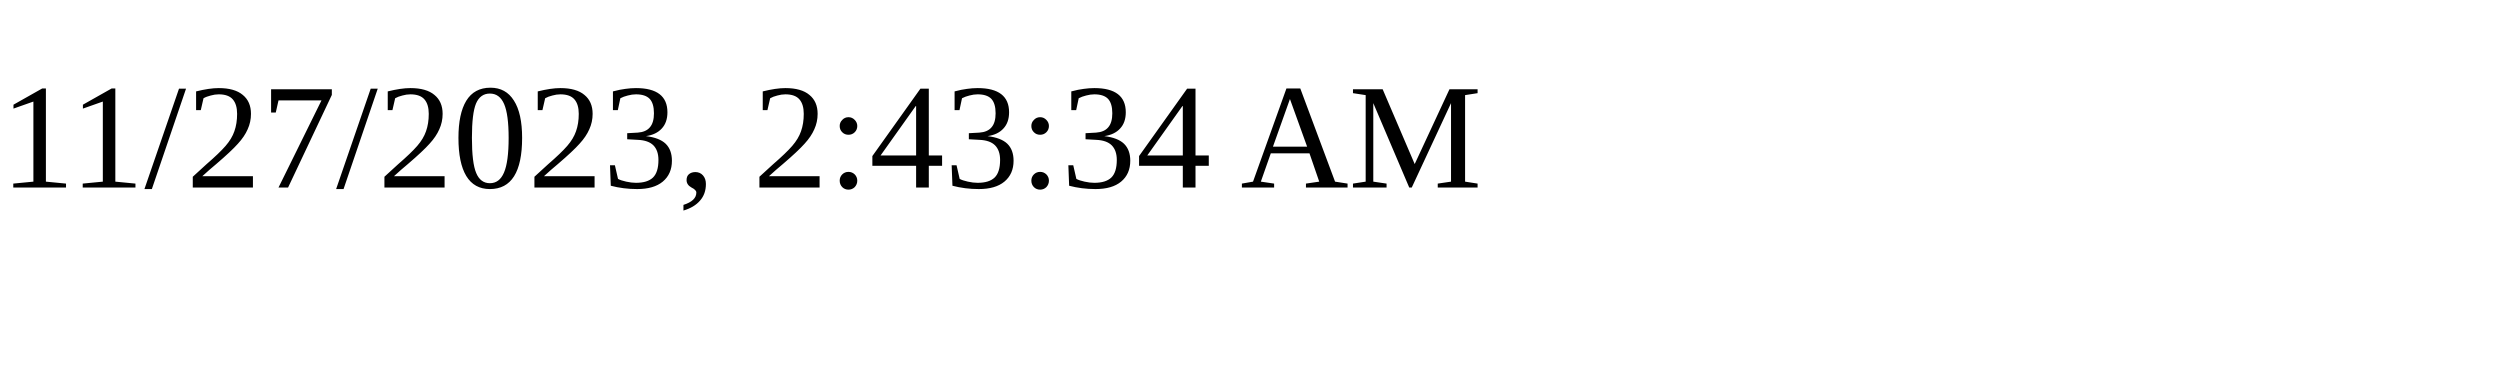
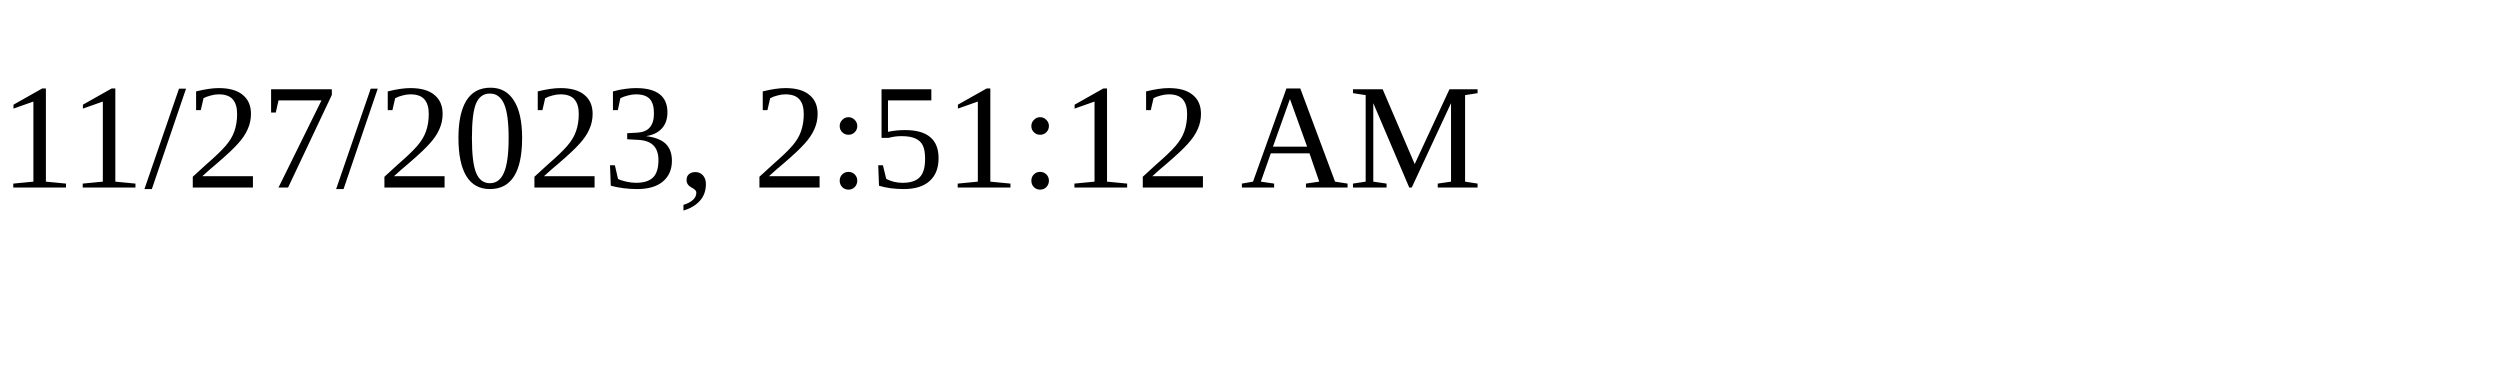
<svg xmlns="http://www.w3.org/2000/svg" height="30" width="200">
-   <text x="0" y="15">11/27/2023, 2:43:34 AM</text>
+   <text x="0" y="15">11/27/2023, 2:51:12 AM</text>
</svg>
